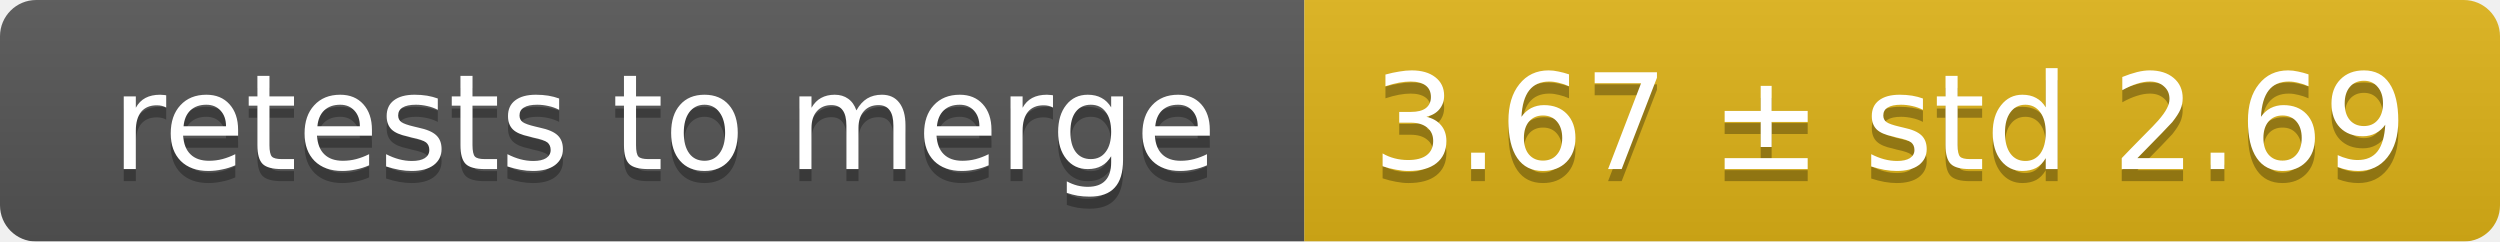
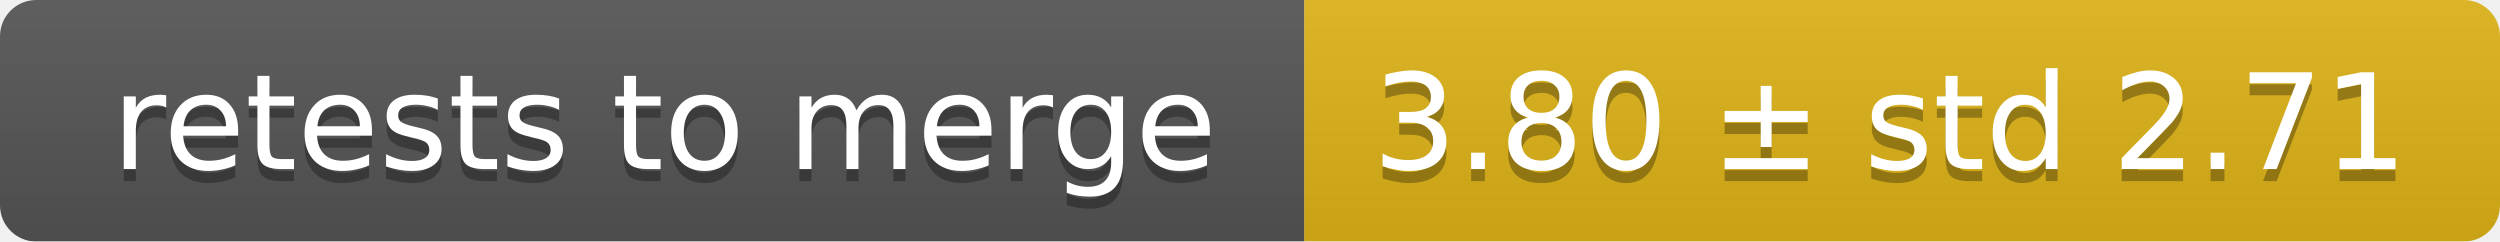
<svg xmlns="http://www.w3.org/2000/svg" width="207" height="20">
  <linearGradient id="smooth" x2="0" y2="100%">
    <stop offset="0" stop-color="#bbb" stop-opacity=".1" />
    <stop offset="1" stop-opacity=".1" />
  </linearGradient>
  <mask id="round">
    <rect width="207" height="20" rx="3" fill="#fff" />
  </mask>
  <g mask="url(#round)">
    <rect width="108" height="20" fill="#555" />
    <rect x="108" width="99" height="20" fill="#dfb317" />
    <rect width="207" height="20" fill="url(#smooth)" />
  </g>
  <g fill="#fff" text-anchor="middle" font-family="DejaVu Sans,Verdana,Geneva,sans-serif" font-size="11">
    <text x="55" y="15" fill="#010101" fill-opacity=".3">retests to merge</text>
    <text x="55" y="14">retests to merge</text>
-     <text x="156.5" y="15" fill="#010101" fill-opacity=".3">3.67 ± std 2.69</text>
-     <text x="156.5" y="14">3.67 ± std 2.69</text>
+     <text x="156.5" y="15" fill="#010101" fill-opacity=".3">3.80 ± std 2.71</text>
+     <text x="156.5" y="14">3.80 ± std 2.71</text>
  </g>
</svg>
